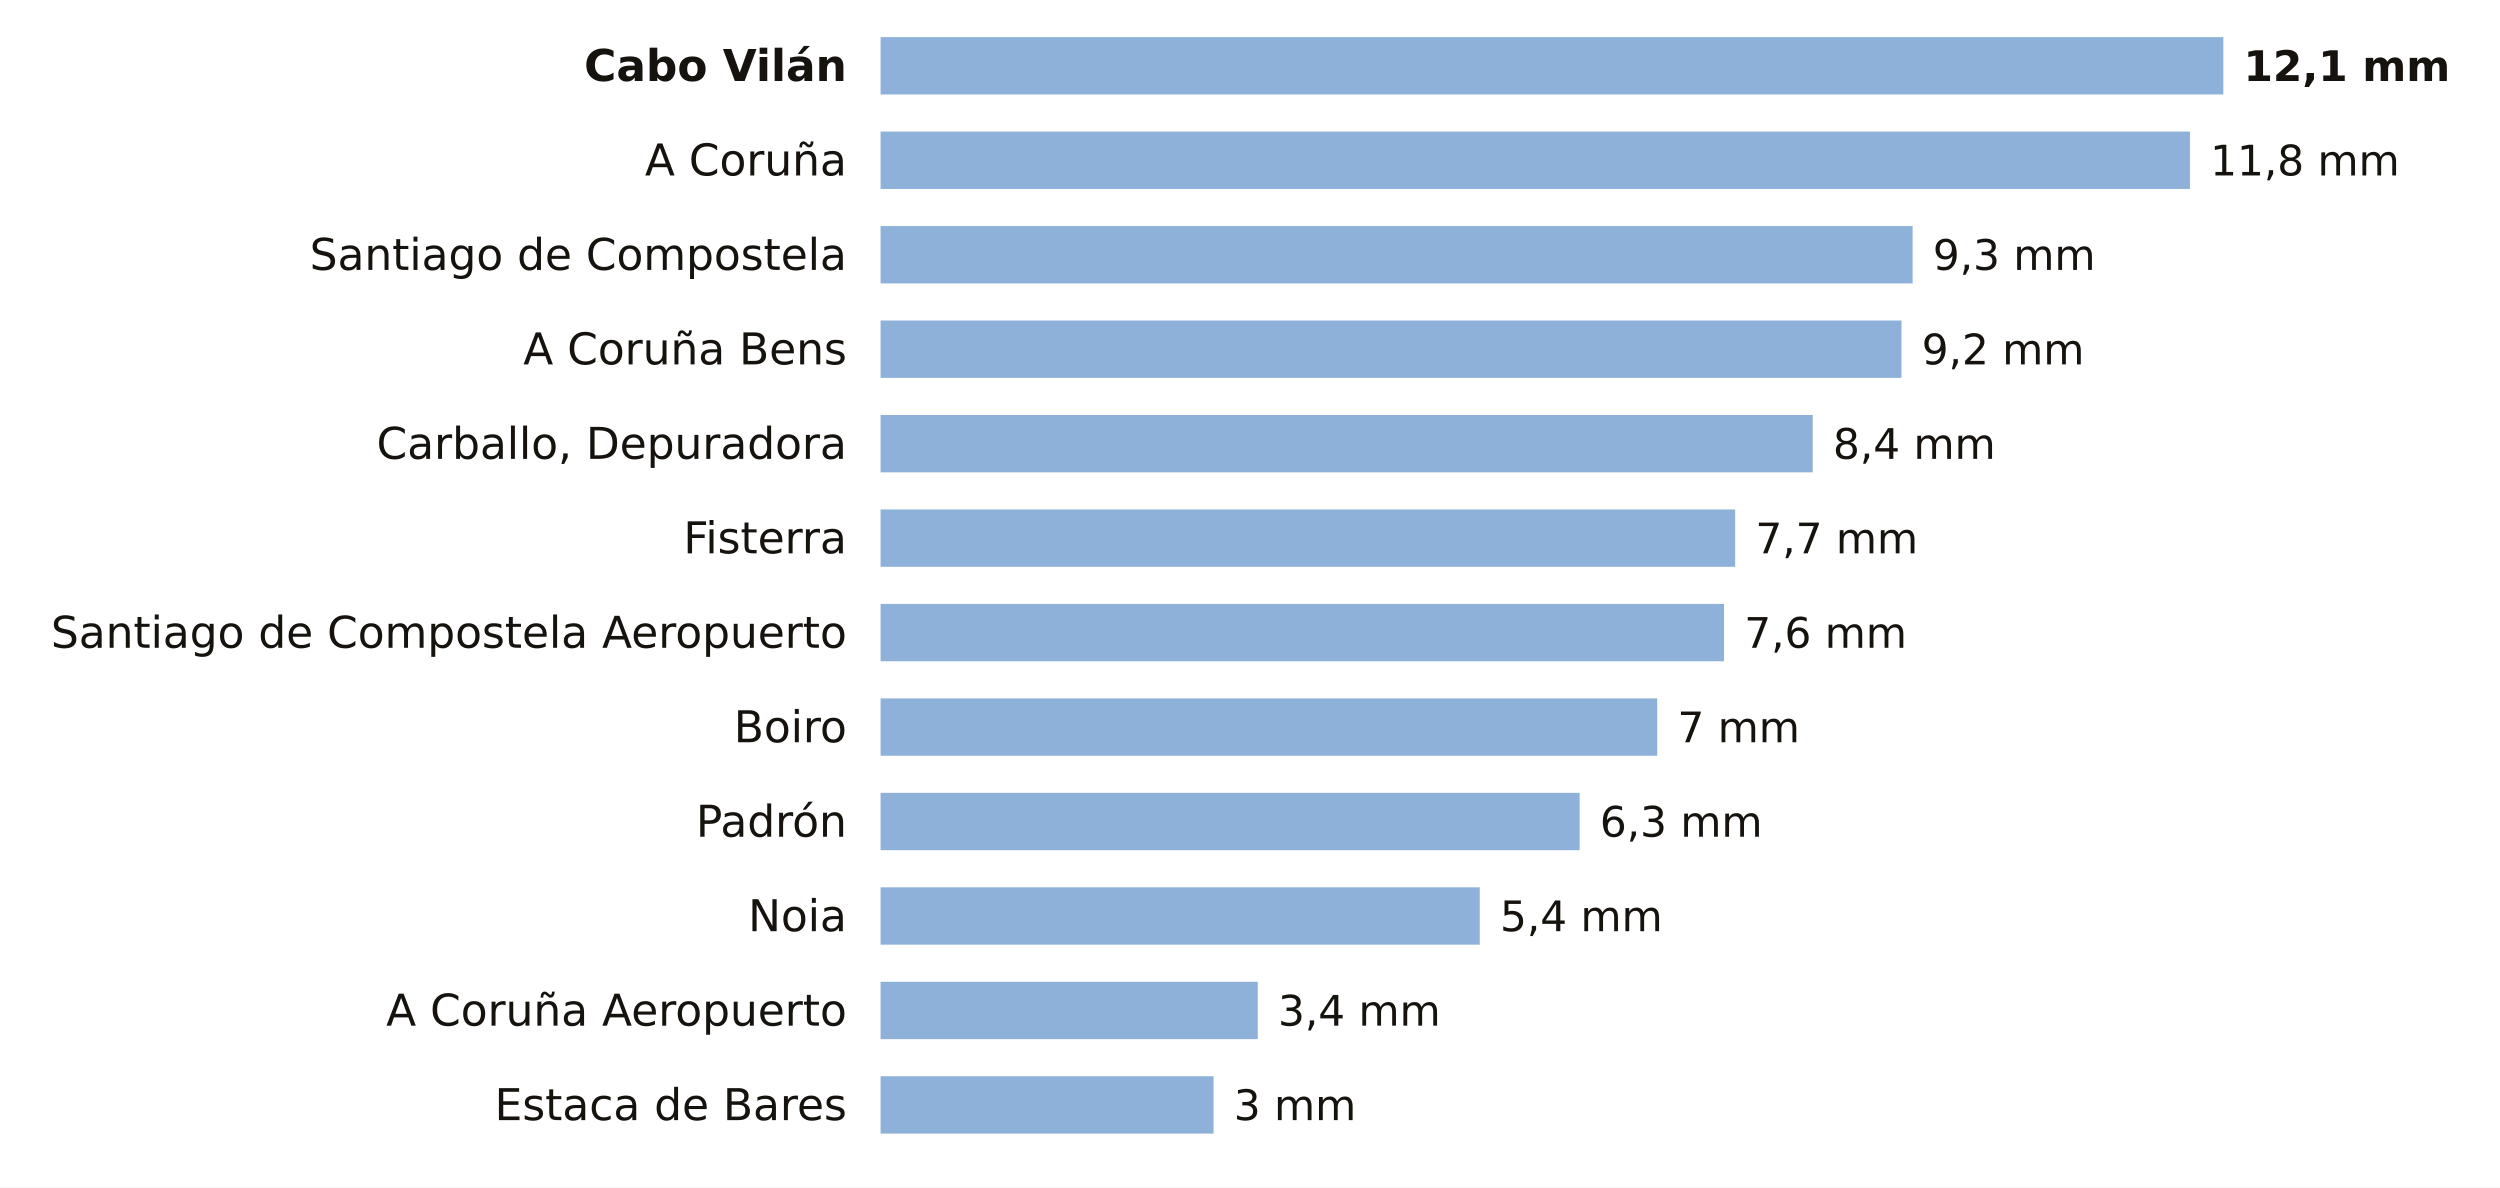
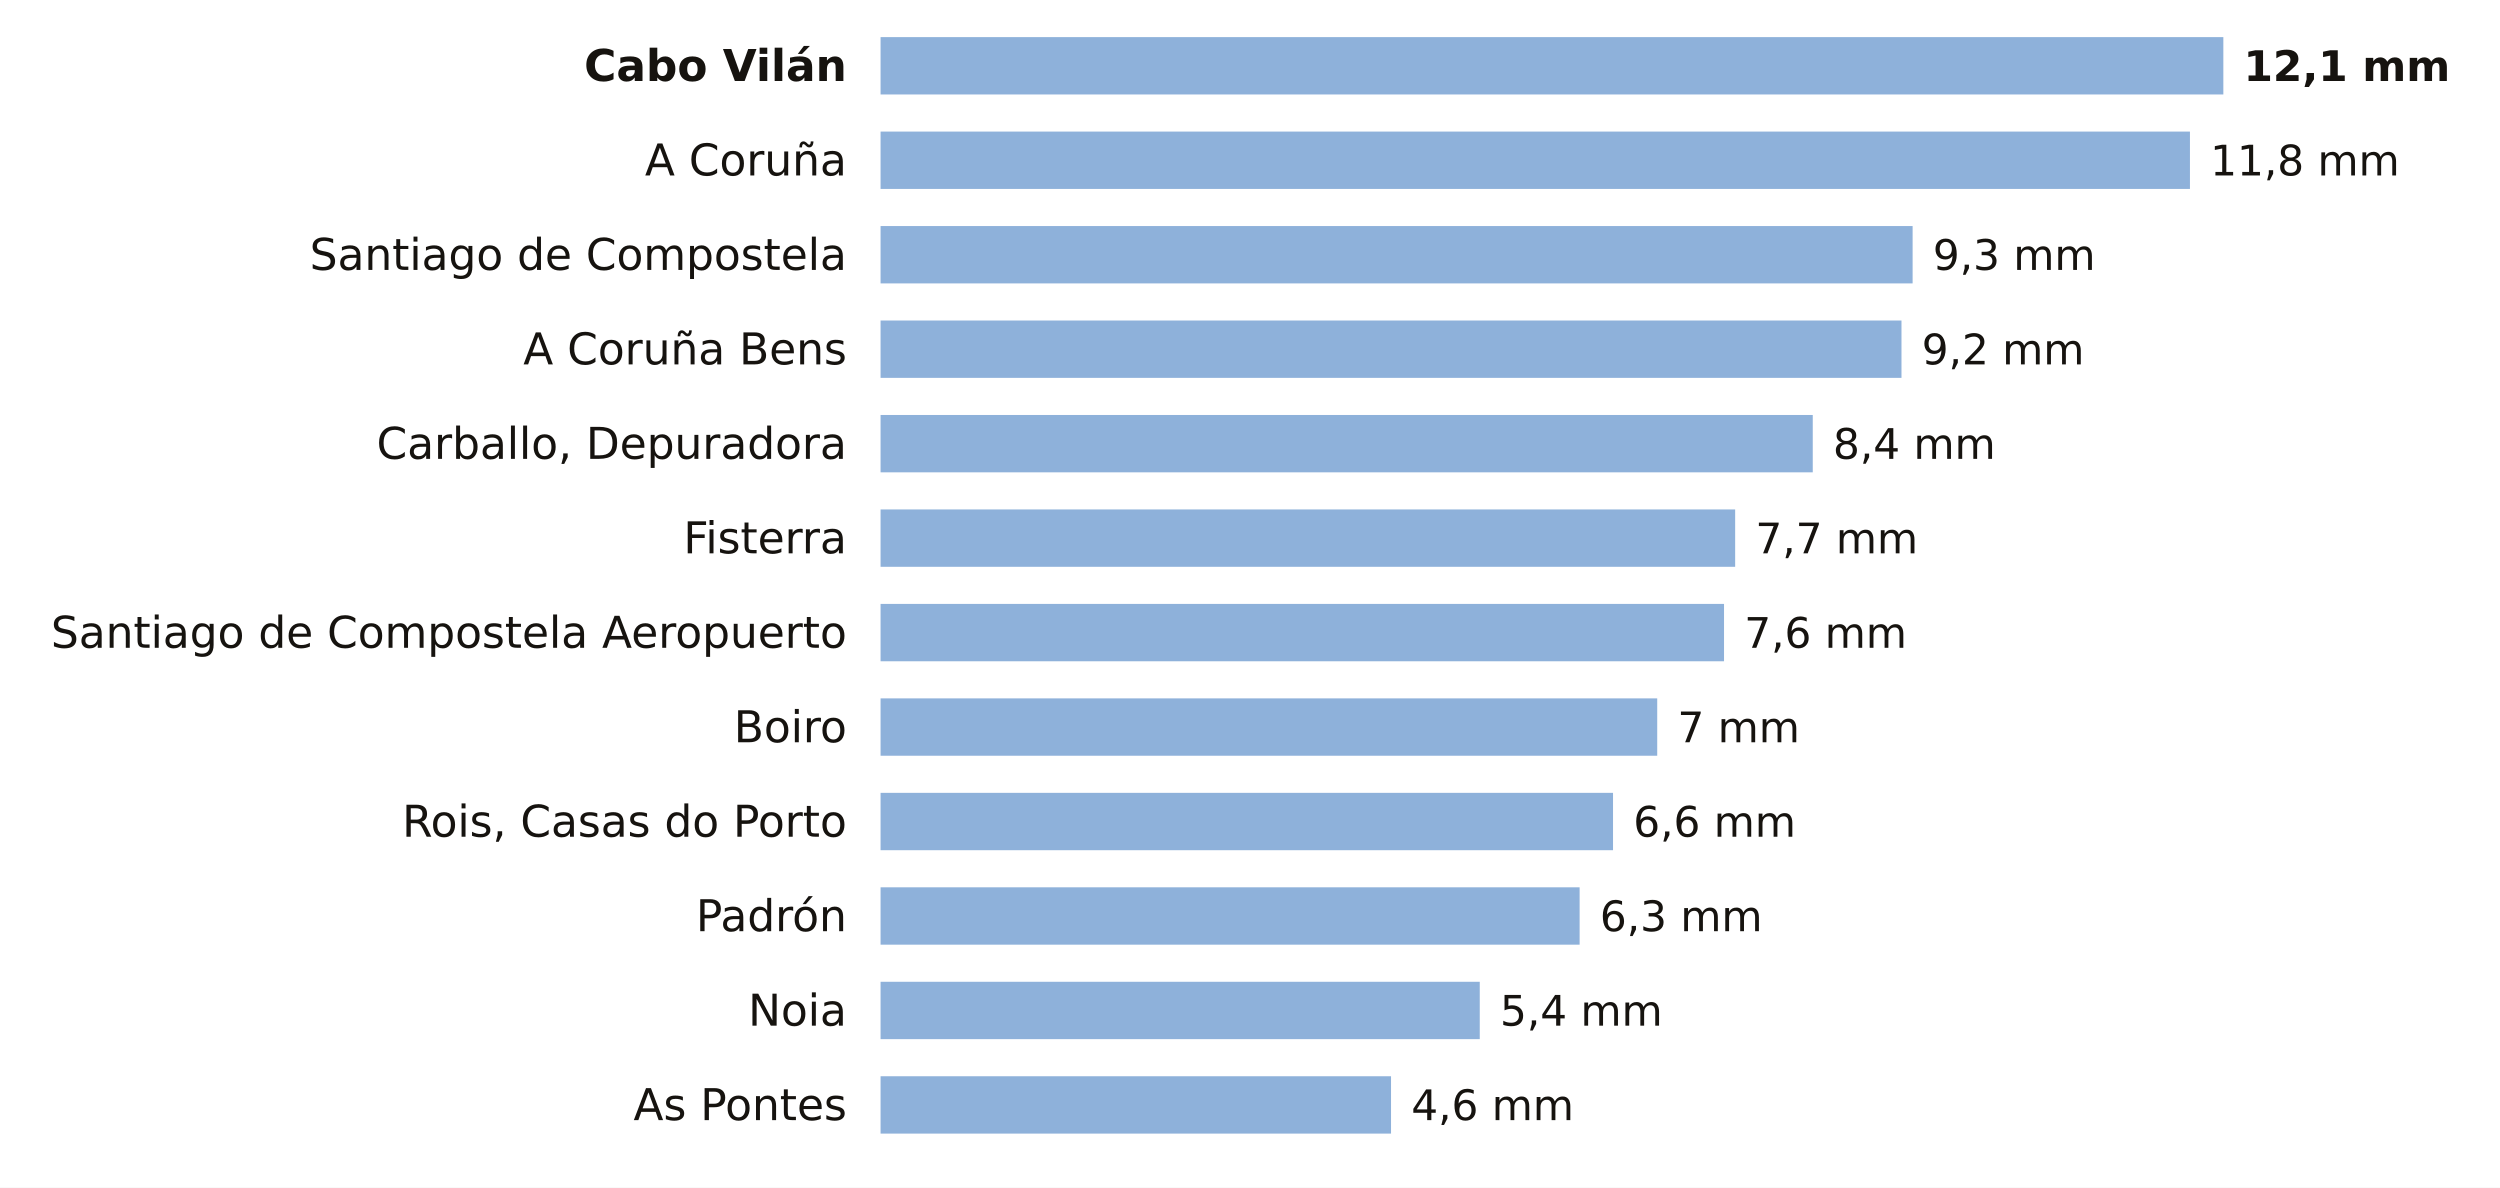
<svg xmlns="http://www.w3.org/2000/svg" viewBox="0 0 741 352" width="741" height="352" role="img" aria-label="La lluvia de los últimos 7 días en las estaciones de AEMET de A Coruña">
  <rect width="741" height="352" fill="#FFFFFF" />
  <text x="251.0" y="24.0" font-size="13" fill="#16130F" text-anchor="end" font-weight="600" font-family="Public Sans, DejaVu Sans, Arial, sans-serif">Cabo Vilán</text>
  <rect x="261" y="11" width="398.0" height="17" fill="#8EB1DA" />
  <text x="665.0" y="24.0" font-size="12.5" fill="#16130F" text-anchor="start" font-weight="700" font-family="Public Sans, DejaVu Sans, Arial, sans-serif">12,1 mm</text>
  <text x="251.0" y="52.0" font-size="13" fill="#16130F" text-anchor="end" font-weight="400" font-family="Public Sans, DejaVu Sans, Arial, sans-serif">A Coruña</text>
  <rect x="261" y="39" width="388.1" height="17" fill="#8EB1DA" />
  <text x="655.1" y="52.0" font-size="12.5" fill="#16130F" text-anchor="start" font-weight="500" font-family="Public Sans, DejaVu Sans, Arial, sans-serif">11,8 mm</text>
  <text x="251.0" y="80.0" font-size="13" fill="#16130F" text-anchor="end" font-weight="400" font-family="Public Sans, DejaVu Sans, Arial, sans-serif">Santiago de Compostela</text>
  <rect x="261" y="67" width="305.9" height="17" fill="#8EB1DA" />
  <text x="572.9" y="80.0" font-size="12.5" fill="#16130F" text-anchor="start" font-weight="500" font-family="Public Sans, DejaVu Sans, Arial, sans-serif">9,3 mm</text>
  <text x="251.0" y="108.0" font-size="13" fill="#16130F" text-anchor="end" font-weight="400" font-family="Public Sans, DejaVu Sans, Arial, sans-serif">A Coruña Bens</text>
  <rect x="261" y="95" width="302.6" height="17" fill="#8EB1DA" />
  <text x="569.6" y="108.0" font-size="12.5" fill="#16130F" text-anchor="start" font-weight="500" font-family="Public Sans, DejaVu Sans, Arial, sans-serif">9,2 mm</text>
  <text x="251.0" y="136.0" font-size="13" fill="#16130F" text-anchor="end" font-weight="400" font-family="Public Sans, DejaVu Sans, Arial, sans-serif">Carballo, Depuradora</text>
  <rect x="261" y="123" width="276.3" height="17" fill="#8EB1DA" />
  <text x="543.3" y="136.0" font-size="12.5" fill="#16130F" text-anchor="start" font-weight="500" font-family="Public Sans, DejaVu Sans, Arial, sans-serif">8,4 mm</text>
  <text x="251.0" y="164.0" font-size="13" fill="#16130F" text-anchor="end" font-weight="400" font-family="Public Sans, DejaVu Sans, Arial, sans-serif">Fisterra</text>
  <rect x="261" y="151" width="253.3" height="17" fill="#8EB1DA" />
  <text x="520.3" y="164.0" font-size="12.5" fill="#16130F" text-anchor="start" font-weight="500" font-family="Public Sans, DejaVu Sans, Arial, sans-serif">7,7 mm</text>
  <text x="251.0" y="192.0" font-size="13" fill="#16130F" text-anchor="end" font-weight="400" font-family="Public Sans, DejaVu Sans, Arial, sans-serif">Santiago de Compostela Aeropuerto</text>
  <rect x="261" y="179" width="250.0" height="17" fill="#8EB1DA" />
  <text x="517.0" y="192.0" font-size="12.5" fill="#16130F" text-anchor="start" font-weight="500" font-family="Public Sans, DejaVu Sans, Arial, sans-serif">7,6 mm</text>
  <text x="251.0" y="220.0" font-size="13" fill="#16130F" text-anchor="end" font-weight="400" font-family="Public Sans, DejaVu Sans, Arial, sans-serif">Boiro</text>
  <rect x="261" y="207" width="230.2" height="17" fill="#8EB1DA" />
  <text x="497.2" y="220.0" font-size="12.5" fill="#16130F" text-anchor="start" font-weight="500" font-family="Public Sans, DejaVu Sans, Arial, sans-serif">7 mm</text>
-   <text x="251.0" y="248.0" font-size="13" fill="#16130F" text-anchor="end" font-weight="400" font-family="Public Sans, DejaVu Sans, Arial, sans-serif">Padrón</text>
-   <rect x="261" y="235" width="207.2" height="17" fill="#8EB1DA" />
-   <text x="474.2" y="248.0" font-size="12.5" fill="#16130F" text-anchor="start" font-weight="500" font-family="Public Sans, DejaVu Sans, Arial, sans-serif">6,3 mm</text>
-   <text x="251.0" y="276.0" font-size="13" fill="#16130F" text-anchor="end" font-weight="400" font-family="Public Sans, DejaVu Sans, Arial, sans-serif">Noia</text>
-   <rect x="261" y="263" width="177.6" height="17" fill="#8EB1DA" />
-   <text x="444.6" y="276.0" font-size="12.5" fill="#16130F" text-anchor="start" font-weight="500" font-family="Public Sans, DejaVu Sans, Arial, sans-serif">5,4 mm</text>
-   <text x="251.0" y="304.0" font-size="13" fill="#16130F" text-anchor="end" font-weight="400" font-family="Public Sans, DejaVu Sans, Arial, sans-serif">A Coruña Aeropuerto</text>
-   <rect x="261" y="291" width="111.8" height="17" fill="#8EB1DA" />
-   <text x="378.8" y="304.0" font-size="12.5" fill="#16130F" text-anchor="start" font-weight="500" font-family="Public Sans, DejaVu Sans, Arial, sans-serif">3,4 mm</text>
-   <text x="251.0" y="332.0" font-size="13" fill="#16130F" text-anchor="end" font-weight="400" font-family="Public Sans, DejaVu Sans, Arial, sans-serif">Estaca de Bares</text>
-   <rect x="261" y="319" width="98.7" height="17" fill="#8EB1DA" />
-   <text x="365.7" y="332.0" font-size="12.5" fill="#16130F" text-anchor="start" font-weight="500" font-family="Public Sans, DejaVu Sans, Arial, sans-serif">3 mm</text>
+   <text x="251.0" y="248.0" font-size="13" fill="#16130F" text-anchor="end" font-weight="400" font-family="Public Sans, DejaVu Sans, Arial, sans-serif">Rois, Casas do Porto</text>
+   <rect x="261" y="235" width="217.1" height="17" fill="#8EB1DA" />
+   <text x="484.1" y="248.0" font-size="12.5" fill="#16130F" text-anchor="start" font-weight="500" font-family="Public Sans, DejaVu Sans, Arial, sans-serif">6,6 mm</text>
+   <text x="251.0" y="276.0" font-size="13" fill="#16130F" text-anchor="end" font-weight="400" font-family="Public Sans, DejaVu Sans, Arial, sans-serif">Padrón</text>
+   <rect x="261" y="263" width="207.2" height="17" fill="#8EB1DA" />
+   <text x="474.2" y="276.0" font-size="12.5" fill="#16130F" text-anchor="start" font-weight="500" font-family="Public Sans, DejaVu Sans, Arial, sans-serif">6,3 mm</text>
+   <text x="251.0" y="304.0" font-size="13" fill="#16130F" text-anchor="end" font-weight="400" font-family="Public Sans, DejaVu Sans, Arial, sans-serif">Noia</text>
+   <rect x="261" y="291" width="177.6" height="17" fill="#8EB1DA" />
+   <text x="444.6" y="304.0" font-size="12.5" fill="#16130F" text-anchor="start" font-weight="500" font-family="Public Sans, DejaVu Sans, Arial, sans-serif">5,4 mm</text>
+   <text x="251.0" y="332.0" font-size="13" fill="#16130F" text-anchor="end" font-weight="400" font-family="Public Sans, DejaVu Sans, Arial, sans-serif">As Pontes</text>
+   <rect x="261" y="319" width="151.3" height="17" fill="#8EB1DA" />
+   <text x="418.3" y="332.0" font-size="12.5" fill="#16130F" text-anchor="start" font-weight="500" font-family="Public Sans, DejaVu Sans, Arial, sans-serif">4,6 mm</text>
</svg>
